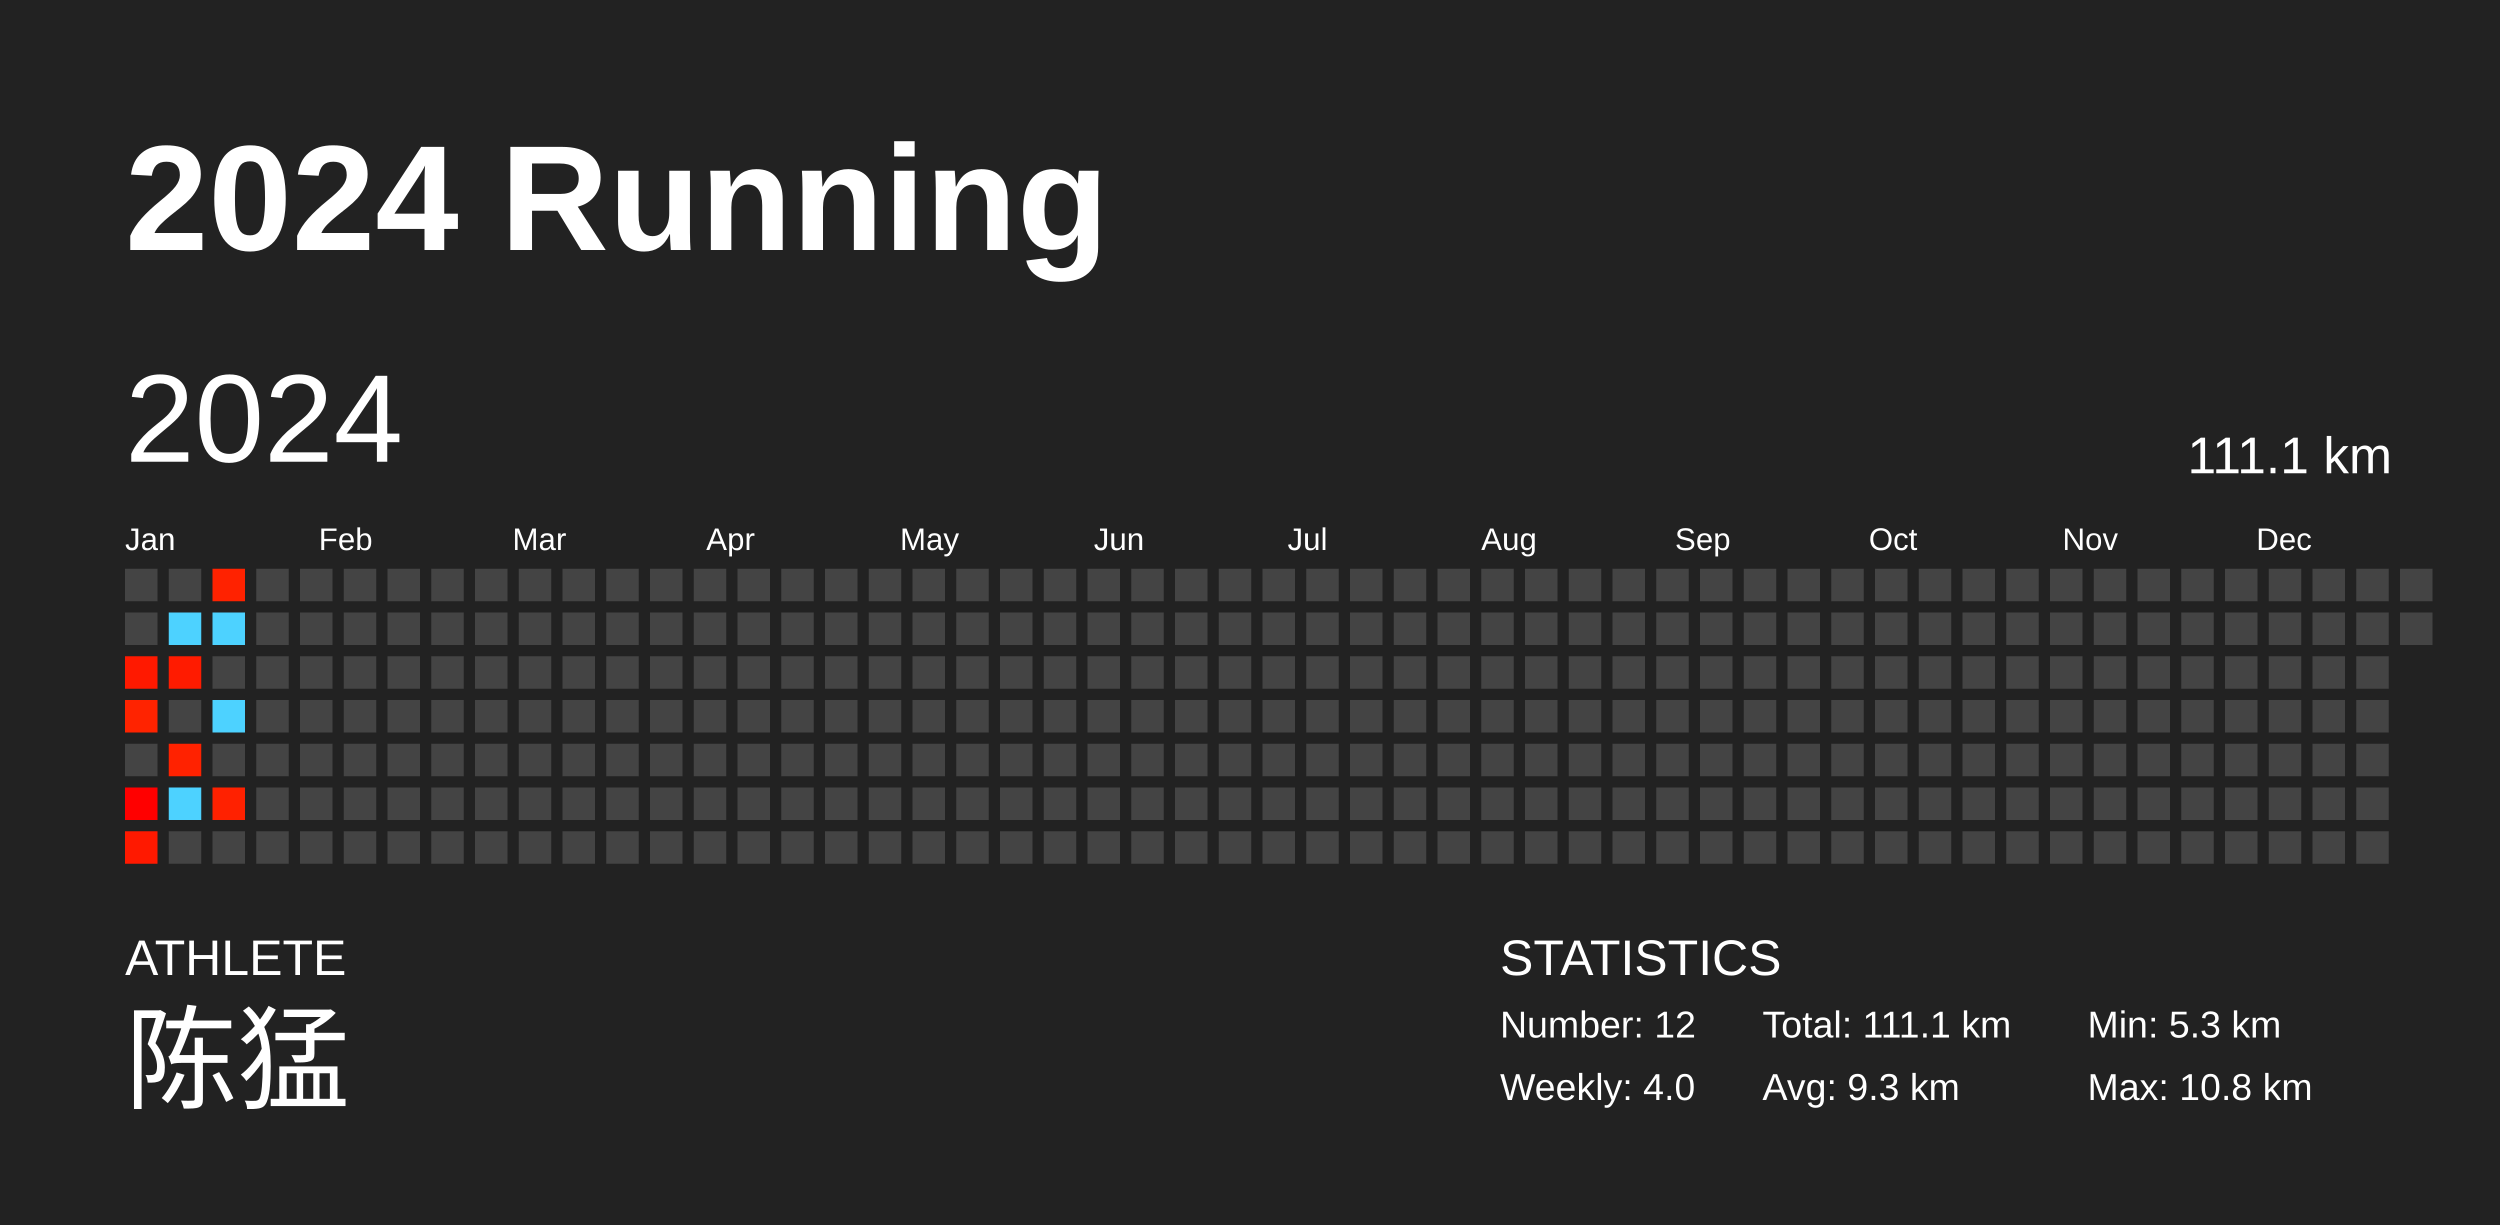
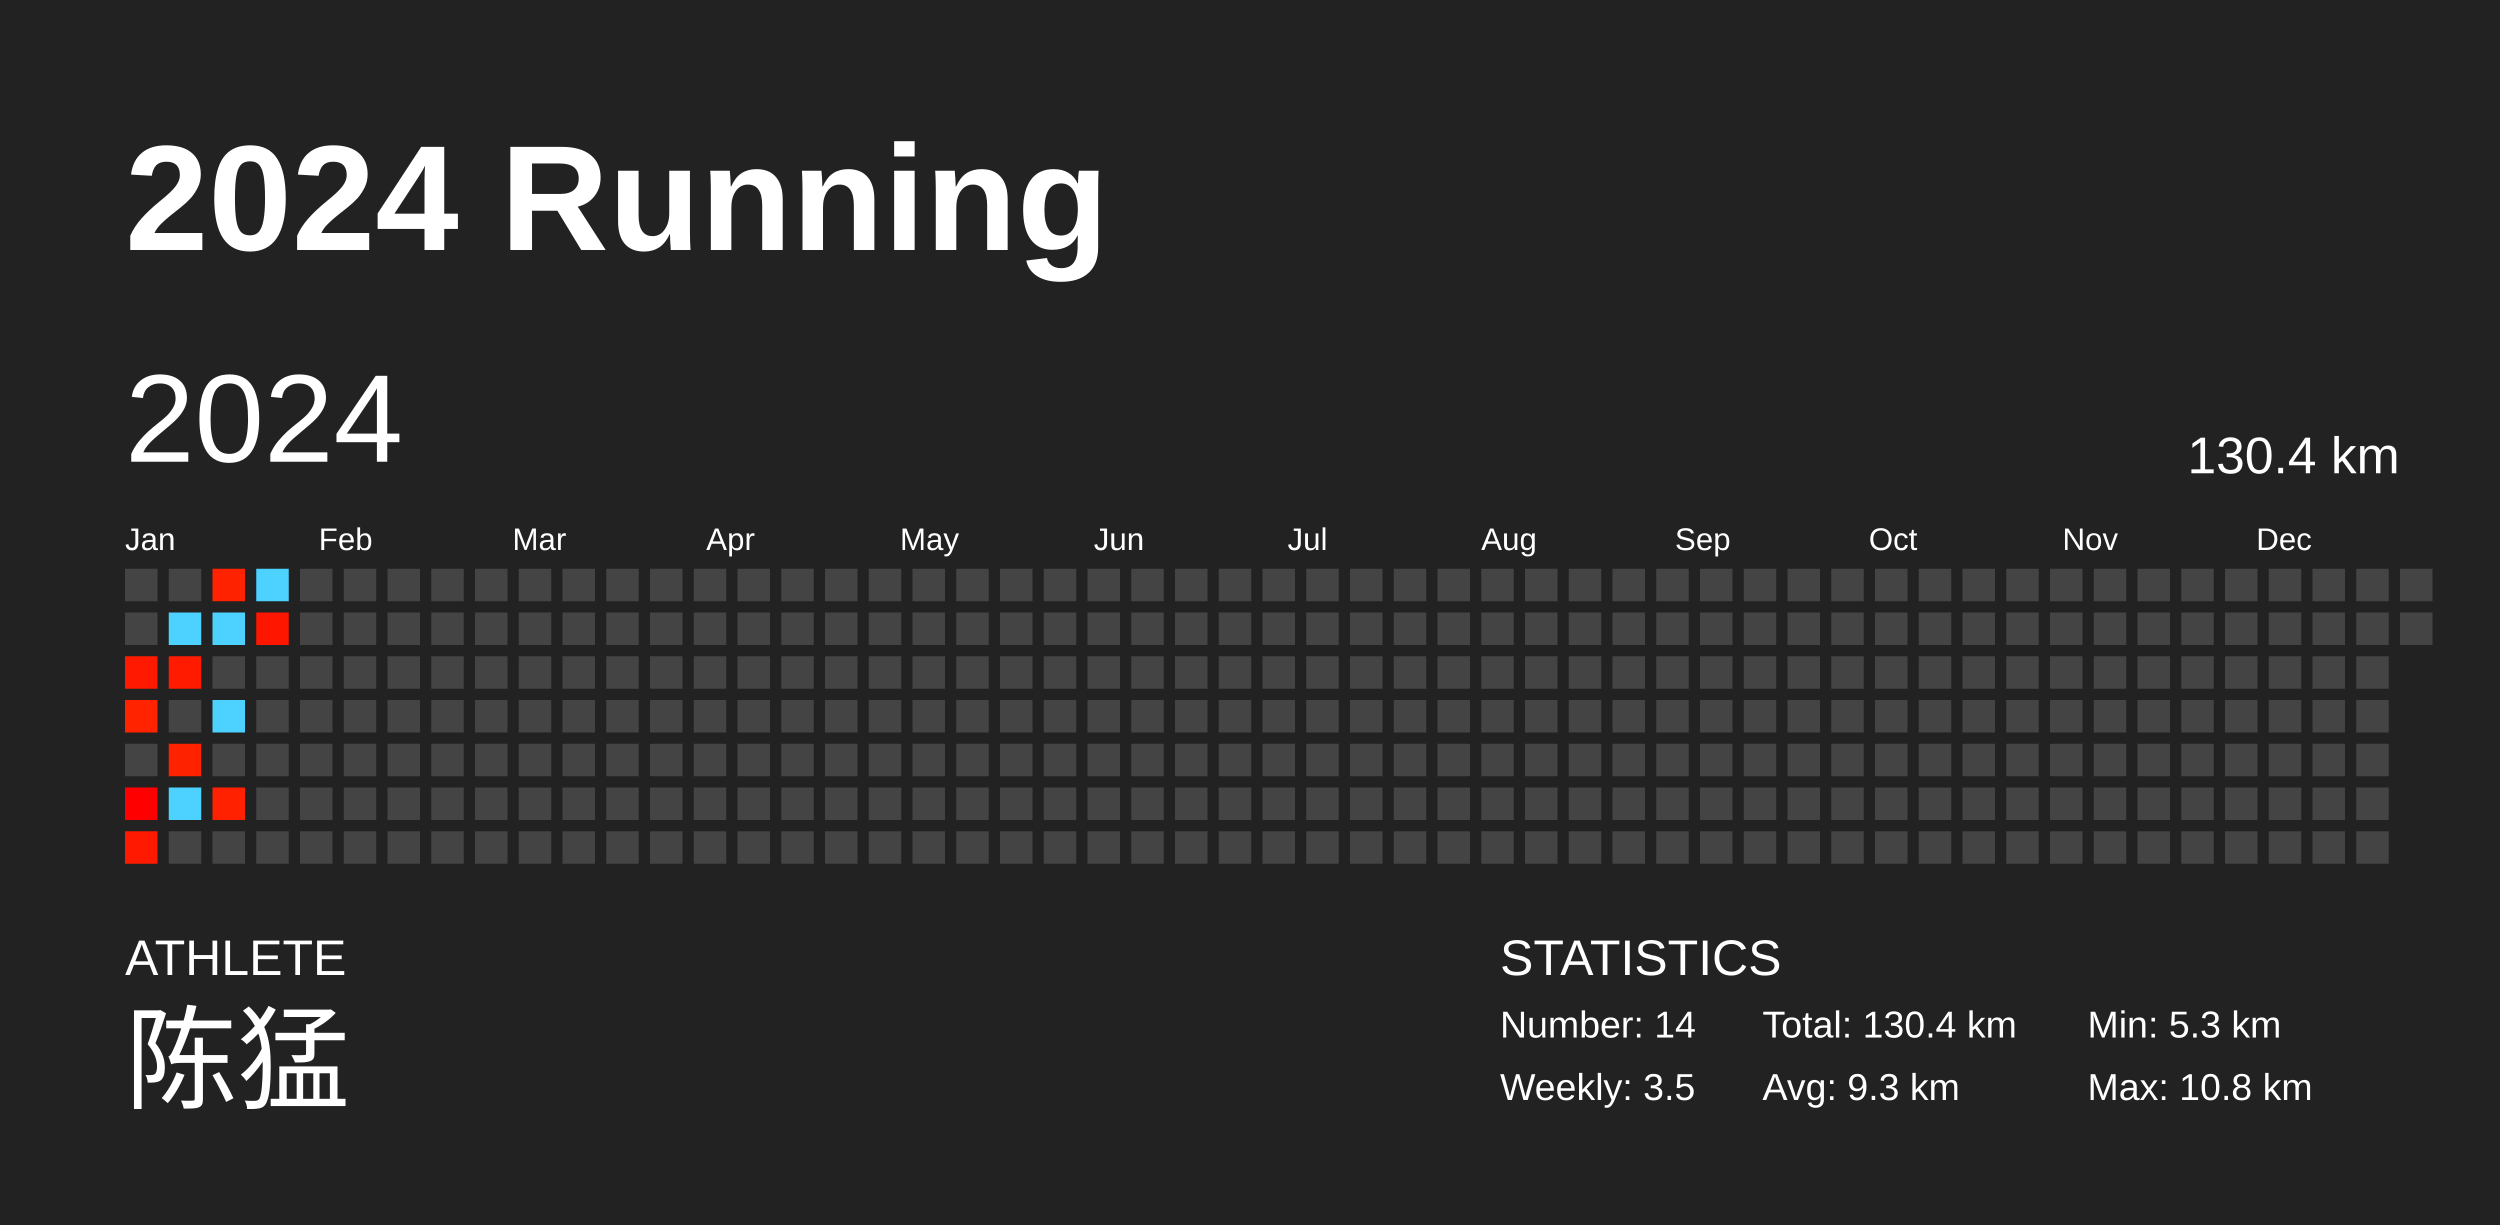
<svg xmlns="http://www.w3.org/2000/svg" baseProfile="full" height="98mm" version="1.1" viewBox="0,0,200,98" width="200mm">
  <defs />
  <rect fill="#222222" height="98" width="200" x="0" y="0" />
  <text fill="#FFFFFF" style="font-size:12px; font-family:Arial; font-weight:bold;" x="10" y="20">2024 Running</text>
  <text fill="#FFFFFF" style="font-size:4px; font-family:Arial" x="10" y="78">ATHLETE</text>
  <text fill="#FFFFFF" style="font-size:9px; font-family:Arial" x="10" y="88">陈猛</text>
  <text fill="#FFFFFF" style="font-size:4px; font-family:Arial" x="120" y="78">STATISTICS</text>
-   <text fill="#FFFFFF" style="font-size:3px; font-family:Arial" x="120" y="83">Number: 12</text>
-   <text fill="#FFFFFF" style="font-size:3px; font-family:Arial" x="120" y="88">Weekly: 4.0</text>
-   <text fill="#FFFFFF" style="font-size:3px; font-family:Arial" x="141" y="83">Total: 111.1 km</text>
+   <text fill="#FFFFFF" style="font-size:3px; font-family:Arial" x="120" y="83">Number: 14</text>
+   <text fill="#FFFFFF" style="font-size:3px; font-family:Arial" x="120" y="88">Weekly: 3.5</text>
+   <text fill="#FFFFFF" style="font-size:3px; font-family:Arial" x="141" y="83">Total: 130.4 km</text>
  <text fill="#FFFFFF" style="font-size:3px; font-family:Arial" x="141" y="88">Avg: 9.3 km</text>
  <text fill="#FFFFFF" style="font-size:3px; font-family:Arial" x="167" y="83">Min: 5.3 km</text>
  <text fill="#FFFFFF" style="font-size:3px; font-family:Arial" x="167" y="88">Max: 10.8 km</text>
  <text dominant-baseline="hanging" fill="#FFFFFF" style="font-size:10.0px; font-family:Arial;" x="10" y="30">2024</text>
-   <text dominant-baseline="hanging" fill="#FFFFFF" style="font-size:4.125px; font-family:Arial;" x="175" y="35">111.1 km</text>
+   <text dominant-baseline="hanging" fill="#FFFFFF" style="font-size:4.125px; font-family:Arial;" x="175" y="35">130.4 km</text>
  <text fill="#FFFFFF" style="font-size:2.5px; font-family:Arial" x="10.0" y="44">Jan</text>
  <text fill="#FFFFFF" style="font-size:2.5px; font-family:Arial" x="25.5" y="44">Feb</text>
  <text fill="#FFFFFF" style="font-size:2.5px; font-family:Arial" x="41.0" y="44">Mar</text>
  <text fill="#FFFFFF" style="font-size:2.5px; font-family:Arial" x="56.5" y="44">Apr</text>
  <text fill="#FFFFFF" style="font-size:2.5px; font-family:Arial" x="72.0" y="44">May</text>
  <text fill="#FFFFFF" style="font-size:2.5px; font-family:Arial" x="87.5" y="44">Jun</text>
  <text fill="#FFFFFF" style="font-size:2.5px; font-family:Arial" x="103.0" y="44">Jul</text>
  <text fill="#FFFFFF" style="font-size:2.5px; font-family:Arial" x="118.5" y="44">Aug</text>
  <text fill="#FFFFFF" style="font-size:2.5px; font-family:Arial" x="134.0" y="44">Sep</text>
  <text fill="#FFFFFF" style="font-size:2.5px; font-family:Arial" x="149.5" y="44">Oct</text>
  <text fill="#FFFFFF" style="font-size:2.5px; font-family:Arial" x="165.0" y="44">Nov</text>
  <text fill="#FFFFFF" style="font-size:2.5px; font-family:Arial" x="180.5" y="44">Dec</text>
  <rect fill="#444444" height="2.6" width="2.6" x="10.0" y="45.5" />
  <rect fill="#444444" height="2.6" width="2.6" x="10.0" y="49.0" />
  <rect fill="#ff1900" height="2.6" width="2.6" x="10.0" y="52.5" />
  <rect fill="#ff2300" height="2.6" width="2.6" x="10.0" y="56.0" />
  <rect fill="#444444" height="2.6" width="2.6" x="10.0" y="59.5" />
  <rect fill="#ff0000" height="2.6" width="2.6" x="10.0" y="63.0" />
  <rect fill="#ff1900" height="2.6" width="2.6" x="10.0" y="66.5" />
  <rect fill="#444444" height="2.6" width="2.6" x="13.5" y="45.5" />
  <rect fill="#4dd2ff" height="2.6" width="2.6" x="13.5" y="49.0" />
  <rect fill="#ff1b00" height="2.6" width="2.6" x="13.5" y="52.5" />
  <rect fill="#444444" height="2.6" width="2.6" x="13.5" y="56.0" />
  <rect fill="#ff2200" height="2.6" width="2.6" x="13.5" y="59.5" />
  <rect fill="#4dd2ff" height="2.6" width="2.6" x="13.5" y="63.0" />
  <rect fill="#444444" height="2.6" width="2.6" x="13.5" y="66.5" />
  <rect fill="#ff2200" height="2.6" width="2.6" x="17.0" y="45.5" />
  <rect fill="#4dd2ff" height="2.6" width="2.6" x="17.0" y="49.0" />
  <rect fill="#444444" height="2.6" width="2.6" x="17.0" y="52.5" />
  <rect fill="#4dd2ff" height="2.6" width="2.6" x="17.0" y="56.0" />
  <rect fill="#444444" height="2.6" width="2.6" x="17.0" y="59.5" />
  <rect fill="#ff2100" height="2.6" width="2.6" x="17.0" y="63.0" />
  <rect fill="#444444" height="2.6" width="2.6" x="17.0" y="66.5" />
-   <rect fill="#444444" height="2.6" width="2.6" x="20.5" y="45.5" />
-   <rect fill="#444444" height="2.6" width="2.6" x="20.5" y="49.0" />
+   <rect fill="#4dd2ff" height="2.6" width="2.6" x="20.5" y="45.5" />
+   <rect fill="#ff1600" height="2.6" width="2.6" x="20.5" y="49.0" />
  <rect fill="#444444" height="2.6" width="2.6" x="20.5" y="52.5" />
  <rect fill="#444444" height="2.6" width="2.6" x="20.5" y="56.0" />
  <rect fill="#444444" height="2.6" width="2.6" x="20.5" y="59.5" />
  <rect fill="#444444" height="2.6" width="2.6" x="20.5" y="63.0" />
  <rect fill="#444444" height="2.6" width="2.6" x="20.5" y="66.5" />
  <rect fill="#444444" height="2.6" width="2.6" x="24.0" y="45.5" />
  <rect fill="#444444" height="2.6" width="2.6" x="24.0" y="49.0" />
  <rect fill="#444444" height="2.6" width="2.6" x="24.0" y="52.5" />
  <rect fill="#444444" height="2.6" width="2.6" x="24.0" y="56.0" />
  <rect fill="#444444" height="2.6" width="2.6" x="24.0" y="59.5" />
  <rect fill="#444444" height="2.6" width="2.6" x="24.0" y="63.0" />
  <rect fill="#444444" height="2.6" width="2.6" x="24.0" y="66.5" />
  <rect fill="#444444" height="2.6" width="2.6" x="27.5" y="45.5" />
  <rect fill="#444444" height="2.6" width="2.6" x="27.5" y="49.0" />
  <rect fill="#444444" height="2.6" width="2.6" x="27.5" y="52.5" />
  <rect fill="#444444" height="2.6" width="2.6" x="27.5" y="56.0" />
  <rect fill="#444444" height="2.6" width="2.6" x="27.5" y="59.5" />
  <rect fill="#444444" height="2.6" width="2.6" x="27.5" y="63.0" />
  <rect fill="#444444" height="2.6" width="2.6" x="27.5" y="66.5" />
  <rect fill="#444444" height="2.6" width="2.6" x="31.0" y="45.5" />
  <rect fill="#444444" height="2.6" width="2.6" x="31.0" y="49.0" />
  <rect fill="#444444" height="2.6" width="2.6" x="31.0" y="52.5" />
  <rect fill="#444444" height="2.6" width="2.6" x="31.0" y="56.0" />
  <rect fill="#444444" height="2.6" width="2.6" x="31.0" y="59.5" />
  <rect fill="#444444" height="2.6" width="2.6" x="31.0" y="63.0" />
  <rect fill="#444444" height="2.6" width="2.6" x="31.0" y="66.5" />
  <rect fill="#444444" height="2.6" width="2.6" x="34.5" y="45.5" />
  <rect fill="#444444" height="2.6" width="2.6" x="34.5" y="49.0" />
  <rect fill="#444444" height="2.6" width="2.6" x="34.5" y="52.5" />
  <rect fill="#444444" height="2.6" width="2.6" x="34.5" y="56.0" />
  <rect fill="#444444" height="2.6" width="2.6" x="34.5" y="59.5" />
  <rect fill="#444444" height="2.6" width="2.6" x="34.5" y="63.0" />
  <rect fill="#444444" height="2.6" width="2.6" x="34.5" y="66.5" />
  <rect fill="#444444" height="2.6" width="2.6" x="38.0" y="45.5" />
  <rect fill="#444444" height="2.6" width="2.6" x="38.0" y="49.0" />
  <rect fill="#444444" height="2.6" width="2.6" x="38.0" y="52.5" />
  <rect fill="#444444" height="2.6" width="2.6" x="38.0" y="56.0" />
  <rect fill="#444444" height="2.6" width="2.6" x="38.0" y="59.5" />
  <rect fill="#444444" height="2.6" width="2.6" x="38.0" y="63.0" />
  <rect fill="#444444" height="2.6" width="2.6" x="38.0" y="66.5" />
  <rect fill="#444444" height="2.6" width="2.6" x="41.5" y="45.5" />
  <rect fill="#444444" height="2.6" width="2.6" x="41.5" y="49.0" />
  <rect fill="#444444" height="2.6" width="2.6" x="41.5" y="52.5" />
  <rect fill="#444444" height="2.6" width="2.6" x="41.5" y="56.0" />
  <rect fill="#444444" height="2.6" width="2.6" x="41.5" y="59.5" />
  <rect fill="#444444" height="2.6" width="2.6" x="41.5" y="63.0" />
  <rect fill="#444444" height="2.6" width="2.6" x="41.5" y="66.5" />
  <rect fill="#444444" height="2.6" width="2.6" x="45.0" y="45.5" />
  <rect fill="#444444" height="2.6" width="2.6" x="45.0" y="49.0" />
  <rect fill="#444444" height="2.6" width="2.6" x="45.0" y="52.5" />
  <rect fill="#444444" height="2.6" width="2.6" x="45.0" y="56.0" />
  <rect fill="#444444" height="2.6" width="2.6" x="45.0" y="59.5" />
  <rect fill="#444444" height="2.6" width="2.6" x="45.0" y="63.0" />
  <rect fill="#444444" height="2.6" width="2.6" x="45.0" y="66.5" />
  <rect fill="#444444" height="2.6" width="2.6" x="48.5" y="45.5" />
  <rect fill="#444444" height="2.6" width="2.6" x="48.5" y="49.0" />
  <rect fill="#444444" height="2.6" width="2.6" x="48.5" y="52.5" />
  <rect fill="#444444" height="2.6" width="2.6" x="48.5" y="56.0" />
  <rect fill="#444444" height="2.6" width="2.6" x="48.5" y="59.5" />
  <rect fill="#444444" height="2.6" width="2.6" x="48.5" y="63.0" />
  <rect fill="#444444" height="2.6" width="2.6" x="48.5" y="66.5" />
  <rect fill="#444444" height="2.6" width="2.6" x="52.0" y="45.5" />
  <rect fill="#444444" height="2.6" width="2.6" x="52.0" y="49.0" />
  <rect fill="#444444" height="2.6" width="2.6" x="52.0" y="52.5" />
  <rect fill="#444444" height="2.6" width="2.6" x="52.0" y="56.0" />
  <rect fill="#444444" height="2.6" width="2.6" x="52.0" y="59.5" />
  <rect fill="#444444" height="2.6" width="2.6" x="52.0" y="63.0" />
  <rect fill="#444444" height="2.6" width="2.6" x="52.0" y="66.5" />
  <rect fill="#444444" height="2.6" width="2.6" x="55.5" y="45.5" />
  <rect fill="#444444" height="2.6" width="2.6" x="55.5" y="49.0" />
  <rect fill="#444444" height="2.6" width="2.6" x="55.5" y="52.5" />
  <rect fill="#444444" height="2.6" width="2.6" x="55.5" y="56.0" />
  <rect fill="#444444" height="2.6" width="2.6" x="55.5" y="59.5" />
  <rect fill="#444444" height="2.6" width="2.6" x="55.5" y="63.0" />
  <rect fill="#444444" height="2.6" width="2.6" x="55.5" y="66.5" />
  <rect fill="#444444" height="2.6" width="2.6" x="59.0" y="45.5" />
  <rect fill="#444444" height="2.6" width="2.6" x="59.0" y="49.0" />
  <rect fill="#444444" height="2.6" width="2.6" x="59.0" y="52.5" />
  <rect fill="#444444" height="2.6" width="2.6" x="59.0" y="56.0" />
  <rect fill="#444444" height="2.6" width="2.6" x="59.0" y="59.5" />
  <rect fill="#444444" height="2.6" width="2.6" x="59.0" y="63.0" />
  <rect fill="#444444" height="2.6" width="2.6" x="59.0" y="66.5" />
  <rect fill="#444444" height="2.6" width="2.6" x="62.5" y="45.5" />
  <rect fill="#444444" height="2.6" width="2.6" x="62.5" y="49.0" />
  <rect fill="#444444" height="2.6" width="2.6" x="62.5" y="52.5" />
  <rect fill="#444444" height="2.6" width="2.6" x="62.5" y="56.0" />
  <rect fill="#444444" height="2.6" width="2.6" x="62.5" y="59.5" />
  <rect fill="#444444" height="2.6" width="2.6" x="62.5" y="63.0" />
  <rect fill="#444444" height="2.6" width="2.6" x="62.5" y="66.5" />
  <rect fill="#444444" height="2.6" width="2.6" x="66.0" y="45.5" />
  <rect fill="#444444" height="2.6" width="2.6" x="66.0" y="49.0" />
  <rect fill="#444444" height="2.6" width="2.6" x="66.0" y="52.5" />
  <rect fill="#444444" height="2.6" width="2.6" x="66.0" y="56.0" />
  <rect fill="#444444" height="2.6" width="2.6" x="66.0" y="59.5" />
  <rect fill="#444444" height="2.6" width="2.6" x="66.0" y="63.0" />
  <rect fill="#444444" height="2.6" width="2.6" x="66.0" y="66.5" />
  <rect fill="#444444" height="2.6" width="2.6" x="69.5" y="45.5" />
  <rect fill="#444444" height="2.6" width="2.6" x="69.5" y="49.0" />
  <rect fill="#444444" height="2.6" width="2.6" x="69.5" y="52.5" />
  <rect fill="#444444" height="2.6" width="2.6" x="69.5" y="56.0" />
  <rect fill="#444444" height="2.6" width="2.6" x="69.5" y="59.5" />
  <rect fill="#444444" height="2.6" width="2.6" x="69.5" y="63.0" />
  <rect fill="#444444" height="2.6" width="2.6" x="69.5" y="66.5" />
  <rect fill="#444444" height="2.6" width="2.6" x="73.0" y="45.5" />
  <rect fill="#444444" height="2.6" width="2.6" x="73.0" y="49.0" />
  <rect fill="#444444" height="2.6" width="2.6" x="73.0" y="52.5" />
  <rect fill="#444444" height="2.6" width="2.6" x="73.0" y="56.0" />
  <rect fill="#444444" height="2.6" width="2.6" x="73.0" y="59.5" />
  <rect fill="#444444" height="2.6" width="2.6" x="73.0" y="63.0" />
  <rect fill="#444444" height="2.6" width="2.6" x="73.0" y="66.5" />
  <rect fill="#444444" height="2.6" width="2.6" x="76.5" y="45.5" />
  <rect fill="#444444" height="2.6" width="2.6" x="76.5" y="49.0" />
  <rect fill="#444444" height="2.6" width="2.6" x="76.5" y="52.5" />
  <rect fill="#444444" height="2.6" width="2.6" x="76.5" y="56.0" />
  <rect fill="#444444" height="2.6" width="2.6" x="76.5" y="59.5" />
  <rect fill="#444444" height="2.6" width="2.6" x="76.5" y="63.0" />
  <rect fill="#444444" height="2.6" width="2.6" x="76.5" y="66.5" />
  <rect fill="#444444" height="2.6" width="2.6" x="80.0" y="45.5" />
  <rect fill="#444444" height="2.6" width="2.6" x="80.0" y="49.0" />
  <rect fill="#444444" height="2.6" width="2.6" x="80.0" y="52.5" />
  <rect fill="#444444" height="2.6" width="2.6" x="80.0" y="56.0" />
  <rect fill="#444444" height="2.6" width="2.6" x="80.0" y="59.5" />
  <rect fill="#444444" height="2.6" width="2.6" x="80.0" y="63.0" />
  <rect fill="#444444" height="2.6" width="2.6" x="80.0" y="66.5" />
  <rect fill="#444444" height="2.6" width="2.6" x="83.5" y="45.5" />
  <rect fill="#444444" height="2.6" width="2.6" x="83.5" y="49.0" />
  <rect fill="#444444" height="2.6" width="2.6" x="83.5" y="52.5" />
  <rect fill="#444444" height="2.6" width="2.6" x="83.5" y="56.0" />
  <rect fill="#444444" height="2.6" width="2.6" x="83.5" y="59.5" />
  <rect fill="#444444" height="2.6" width="2.6" x="83.5" y="63.0" />
  <rect fill="#444444" height="2.6" width="2.6" x="83.5" y="66.5" />
  <rect fill="#444444" height="2.6" width="2.6" x="87.0" y="45.5" />
  <rect fill="#444444" height="2.6" width="2.6" x="87.0" y="49.0" />
  <rect fill="#444444" height="2.6" width="2.6" x="87.0" y="52.5" />
  <rect fill="#444444" height="2.6" width="2.6" x="87.0" y="56.0" />
  <rect fill="#444444" height="2.6" width="2.6" x="87.0" y="59.5" />
  <rect fill="#444444" height="2.6" width="2.6" x="87.0" y="63.0" />
  <rect fill="#444444" height="2.6" width="2.6" x="87.0" y="66.5" />
  <rect fill="#444444" height="2.6" width="2.6" x="90.5" y="45.5" />
  <rect fill="#444444" height="2.6" width="2.6" x="90.5" y="49.0" />
  <rect fill="#444444" height="2.6" width="2.6" x="90.5" y="52.5" />
  <rect fill="#444444" height="2.6" width="2.6" x="90.5" y="56.0" />
  <rect fill="#444444" height="2.6" width="2.6" x="90.5" y="59.5" />
  <rect fill="#444444" height="2.6" width="2.6" x="90.5" y="63.0" />
  <rect fill="#444444" height="2.6" width="2.6" x="90.5" y="66.5" />
  <rect fill="#444444" height="2.6" width="2.6" x="94.0" y="45.5" />
  <rect fill="#444444" height="2.6" width="2.6" x="94.0" y="49.0" />
  <rect fill="#444444" height="2.6" width="2.6" x="94.0" y="52.5" />
  <rect fill="#444444" height="2.6" width="2.6" x="94.0" y="56.0" />
  <rect fill="#444444" height="2.6" width="2.6" x="94.0" y="59.5" />
  <rect fill="#444444" height="2.6" width="2.6" x="94.0" y="63.0" />
  <rect fill="#444444" height="2.6" width="2.6" x="94.0" y="66.5" />
  <rect fill="#444444" height="2.6" width="2.6" x="97.5" y="45.5" />
  <rect fill="#444444" height="2.6" width="2.6" x="97.5" y="49.0" />
  <rect fill="#444444" height="2.6" width="2.6" x="97.5" y="52.5" />
  <rect fill="#444444" height="2.6" width="2.6" x="97.5" y="56.0" />
  <rect fill="#444444" height="2.6" width="2.6" x="97.5" y="59.5" />
  <rect fill="#444444" height="2.6" width="2.6" x="97.5" y="63.0" />
  <rect fill="#444444" height="2.6" width="2.6" x="97.5" y="66.5" />
  <rect fill="#444444" height="2.6" width="2.6" x="101.0" y="45.5" />
  <rect fill="#444444" height="2.6" width="2.6" x="101.0" y="49.0" />
  <rect fill="#444444" height="2.6" width="2.6" x="101.0" y="52.5" />
  <rect fill="#444444" height="2.6" width="2.6" x="101.0" y="56.0" />
  <rect fill="#444444" height="2.6" width="2.6" x="101.0" y="59.5" />
  <rect fill="#444444" height="2.6" width="2.6" x="101.0" y="63.0" />
  <rect fill="#444444" height="2.6" width="2.6" x="101.0" y="66.5" />
  <rect fill="#444444" height="2.6" width="2.6" x="104.5" y="45.5" />
  <rect fill="#444444" height="2.6" width="2.6" x="104.5" y="49.0" />
  <rect fill="#444444" height="2.6" width="2.6" x="104.5" y="52.5" />
  <rect fill="#444444" height="2.6" width="2.6" x="104.5" y="56.0" />
  <rect fill="#444444" height="2.6" width="2.6" x="104.5" y="59.5" />
  <rect fill="#444444" height="2.6" width="2.6" x="104.5" y="63.0" />
  <rect fill="#444444" height="2.6" width="2.6" x="104.5" y="66.5" />
  <rect fill="#444444" height="2.6" width="2.6" x="108.0" y="45.5" />
  <rect fill="#444444" height="2.6" width="2.6" x="108.0" y="49.0" />
  <rect fill="#444444" height="2.6" width="2.6" x="108.0" y="52.5" />
  <rect fill="#444444" height="2.6" width="2.6" x="108.0" y="56.0" />
  <rect fill="#444444" height="2.6" width="2.6" x="108.0" y="59.5" />
  <rect fill="#444444" height="2.6" width="2.6" x="108.0" y="63.0" />
  <rect fill="#444444" height="2.6" width="2.6" x="108.0" y="66.5" />
  <rect fill="#444444" height="2.6" width="2.6" x="111.5" y="45.5" />
  <rect fill="#444444" height="2.6" width="2.6" x="111.5" y="49.0" />
  <rect fill="#444444" height="2.6" width="2.6" x="111.5" y="52.5" />
  <rect fill="#444444" height="2.6" width="2.6" x="111.5" y="56.0" />
  <rect fill="#444444" height="2.6" width="2.6" x="111.5" y="59.5" />
  <rect fill="#444444" height="2.6" width="2.6" x="111.5" y="63.0" />
  <rect fill="#444444" height="2.6" width="2.6" x="111.5" y="66.5" />
  <rect fill="#444444" height="2.6" width="2.6" x="115.0" y="45.5" />
  <rect fill="#444444" height="2.6" width="2.6" x="115.0" y="49.0" />
  <rect fill="#444444" height="2.6" width="2.6" x="115.0" y="52.5" />
  <rect fill="#444444" height="2.6" width="2.6" x="115.0" y="56.0" />
  <rect fill="#444444" height="2.6" width="2.6" x="115.0" y="59.5" />
  <rect fill="#444444" height="2.6" width="2.6" x="115.0" y="63.0" />
  <rect fill="#444444" height="2.6" width="2.6" x="115.0" y="66.5" />
  <rect fill="#444444" height="2.6" width="2.6" x="118.5" y="45.5" />
  <rect fill="#444444" height="2.6" width="2.6" x="118.5" y="49.0" />
  <rect fill="#444444" height="2.6" width="2.6" x="118.5" y="52.5" />
  <rect fill="#444444" height="2.6" width="2.6" x="118.5" y="56.0" />
  <rect fill="#444444" height="2.6" width="2.6" x="118.5" y="59.5" />
  <rect fill="#444444" height="2.6" width="2.6" x="118.5" y="63.0" />
  <rect fill="#444444" height="2.6" width="2.6" x="118.5" y="66.5" />
  <rect fill="#444444" height="2.6" width="2.6" x="122.0" y="45.5" />
  <rect fill="#444444" height="2.6" width="2.6" x="122.0" y="49.0" />
  <rect fill="#444444" height="2.6" width="2.6" x="122.0" y="52.5" />
  <rect fill="#444444" height="2.6" width="2.6" x="122.0" y="56.0" />
  <rect fill="#444444" height="2.6" width="2.6" x="122.0" y="59.5" />
  <rect fill="#444444" height="2.6" width="2.6" x="122.0" y="63.0" />
  <rect fill="#444444" height="2.6" width="2.6" x="122.0" y="66.5" />
  <rect fill="#444444" height="2.6" width="2.6" x="125.5" y="45.5" />
  <rect fill="#444444" height="2.6" width="2.6" x="125.5" y="49.0" />
  <rect fill="#444444" height="2.6" width="2.6" x="125.5" y="52.5" />
  <rect fill="#444444" height="2.6" width="2.6" x="125.5" y="56.0" />
  <rect fill="#444444" height="2.6" width="2.6" x="125.5" y="59.5" />
  <rect fill="#444444" height="2.6" width="2.6" x="125.5" y="63.0" />
  <rect fill="#444444" height="2.6" width="2.6" x="125.5" y="66.5" />
  <rect fill="#444444" height="2.6" width="2.6" x="129.0" y="45.5" />
  <rect fill="#444444" height="2.6" width="2.6" x="129.0" y="49.0" />
  <rect fill="#444444" height="2.6" width="2.6" x="129.0" y="52.5" />
  <rect fill="#444444" height="2.6" width="2.6" x="129.0" y="56.0" />
  <rect fill="#444444" height="2.6" width="2.6" x="129.0" y="59.5" />
  <rect fill="#444444" height="2.6" width="2.6" x="129.0" y="63.0" />
  <rect fill="#444444" height="2.6" width="2.6" x="129.0" y="66.5" />
  <rect fill="#444444" height="2.6" width="2.6" x="132.5" y="45.5" />
  <rect fill="#444444" height="2.6" width="2.6" x="132.5" y="49.0" />
  <rect fill="#444444" height="2.6" width="2.6" x="132.5" y="52.5" />
  <rect fill="#444444" height="2.6" width="2.6" x="132.5" y="56.0" />
  <rect fill="#444444" height="2.6" width="2.6" x="132.5" y="59.5" />
  <rect fill="#444444" height="2.6" width="2.6" x="132.5" y="63.0" />
  <rect fill="#444444" height="2.6" width="2.6" x="132.5" y="66.5" />
  <rect fill="#444444" height="2.6" width="2.6" x="136.0" y="45.5" />
  <rect fill="#444444" height="2.6" width="2.6" x="136.0" y="49.0" />
  <rect fill="#444444" height="2.6" width="2.6" x="136.0" y="52.5" />
  <rect fill="#444444" height="2.6" width="2.6" x="136.0" y="56.0" />
  <rect fill="#444444" height="2.6" width="2.6" x="136.0" y="59.5" />
  <rect fill="#444444" height="2.6" width="2.6" x="136.0" y="63.0" />
  <rect fill="#444444" height="2.6" width="2.6" x="136.0" y="66.5" />
  <rect fill="#444444" height="2.6" width="2.6" x="139.5" y="45.5" />
  <rect fill="#444444" height="2.6" width="2.6" x="139.5" y="49.0" />
  <rect fill="#444444" height="2.6" width="2.6" x="139.5" y="52.5" />
  <rect fill="#444444" height="2.6" width="2.6" x="139.5" y="56.0" />
  <rect fill="#444444" height="2.6" width="2.6" x="139.5" y="59.5" />
  <rect fill="#444444" height="2.6" width="2.6" x="139.5" y="63.0" />
  <rect fill="#444444" height="2.6" width="2.6" x="139.5" y="66.5" />
  <rect fill="#444444" height="2.6" width="2.6" x="143.0" y="45.5" />
  <rect fill="#444444" height="2.6" width="2.6" x="143.0" y="49.0" />
  <rect fill="#444444" height="2.6" width="2.6" x="143.0" y="52.5" />
  <rect fill="#444444" height="2.6" width="2.6" x="143.0" y="56.0" />
  <rect fill="#444444" height="2.6" width="2.6" x="143.0" y="59.5" />
  <rect fill="#444444" height="2.6" width="2.6" x="143.0" y="63.0" />
  <rect fill="#444444" height="2.6" width="2.6" x="143.0" y="66.5" />
  <rect fill="#444444" height="2.6" width="2.6" x="146.5" y="45.5" />
  <rect fill="#444444" height="2.6" width="2.6" x="146.5" y="49.0" />
  <rect fill="#444444" height="2.6" width="2.6" x="146.5" y="52.5" />
  <rect fill="#444444" height="2.6" width="2.6" x="146.5" y="56.0" />
  <rect fill="#444444" height="2.6" width="2.6" x="146.5" y="59.5" />
  <rect fill="#444444" height="2.6" width="2.6" x="146.5" y="63.0" />
  <rect fill="#444444" height="2.6" width="2.6" x="146.5" y="66.5" />
  <rect fill="#444444" height="2.6" width="2.6" x="150.0" y="45.5" />
  <rect fill="#444444" height="2.6" width="2.6" x="150.0" y="49.0" />
  <rect fill="#444444" height="2.6" width="2.6" x="150.0" y="52.5" />
  <rect fill="#444444" height="2.6" width="2.6" x="150.0" y="56.0" />
  <rect fill="#444444" height="2.6" width="2.6" x="150.0" y="59.5" />
  <rect fill="#444444" height="2.6" width="2.6" x="150.0" y="63.0" />
  <rect fill="#444444" height="2.6" width="2.6" x="150.0" y="66.5" />
  <rect fill="#444444" height="2.6" width="2.6" x="153.5" y="45.5" />
  <rect fill="#444444" height="2.6" width="2.6" x="153.5" y="49.0" />
  <rect fill="#444444" height="2.6" width="2.6" x="153.5" y="52.5" />
  <rect fill="#444444" height="2.6" width="2.6" x="153.5" y="56.0" />
  <rect fill="#444444" height="2.6" width="2.6" x="153.5" y="59.5" />
  <rect fill="#444444" height="2.6" width="2.6" x="153.5" y="63.0" />
  <rect fill="#444444" height="2.6" width="2.6" x="153.5" y="66.5" />
  <rect fill="#444444" height="2.6" width="2.6" x="157.0" y="45.5" />
  <rect fill="#444444" height="2.6" width="2.6" x="157.0" y="49.0" />
  <rect fill="#444444" height="2.6" width="2.6" x="157.0" y="52.5" />
  <rect fill="#444444" height="2.6" width="2.6" x="157.0" y="56.0" />
  <rect fill="#444444" height="2.6" width="2.6" x="157.0" y="59.5" />
  <rect fill="#444444" height="2.6" width="2.6" x="157.0" y="63.0" />
  <rect fill="#444444" height="2.6" width="2.6" x="157.0" y="66.5" />
  <rect fill="#444444" height="2.6" width="2.6" x="160.5" y="45.5" />
  <rect fill="#444444" height="2.6" width="2.6" x="160.5" y="49.0" />
  <rect fill="#444444" height="2.6" width="2.6" x="160.5" y="52.5" />
  <rect fill="#444444" height="2.6" width="2.6" x="160.5" y="56.0" />
  <rect fill="#444444" height="2.6" width="2.6" x="160.5" y="59.5" />
  <rect fill="#444444" height="2.6" width="2.6" x="160.5" y="63.0" />
  <rect fill="#444444" height="2.6" width="2.6" x="160.5" y="66.5" />
  <rect fill="#444444" height="2.6" width="2.6" x="164.0" y="45.5" />
  <rect fill="#444444" height="2.6" width="2.6" x="164.0" y="49.0" />
  <rect fill="#444444" height="2.6" width="2.6" x="164.0" y="52.5" />
  <rect fill="#444444" height="2.6" width="2.6" x="164.0" y="56.0" />
  <rect fill="#444444" height="2.6" width="2.6" x="164.0" y="59.5" />
  <rect fill="#444444" height="2.6" width="2.6" x="164.0" y="63.0" />
  <rect fill="#444444" height="2.6" width="2.6" x="164.0" y="66.5" />
  <rect fill="#444444" height="2.6" width="2.6" x="167.5" y="45.5" />
  <rect fill="#444444" height="2.6" width="2.6" x="167.5" y="49.0" />
  <rect fill="#444444" height="2.6" width="2.6" x="167.5" y="52.5" />
  <rect fill="#444444" height="2.6" width="2.6" x="167.5" y="56.0" />
  <rect fill="#444444" height="2.6" width="2.6" x="167.5" y="59.5" />
  <rect fill="#444444" height="2.6" width="2.6" x="167.5" y="63.0" />
  <rect fill="#444444" height="2.6" width="2.6" x="167.5" y="66.5" />
  <rect fill="#444444" height="2.6" width="2.6" x="171.0" y="45.5" />
  <rect fill="#444444" height="2.6" width="2.6" x="171.0" y="49.0" />
  <rect fill="#444444" height="2.6" width="2.6" x="171.0" y="52.5" />
  <rect fill="#444444" height="2.6" width="2.6" x="171.0" y="56.0" />
  <rect fill="#444444" height="2.6" width="2.6" x="171.0" y="59.5" />
  <rect fill="#444444" height="2.6" width="2.6" x="171.0" y="63.0" />
  <rect fill="#444444" height="2.6" width="2.6" x="171.0" y="66.5" />
  <rect fill="#444444" height="2.6" width="2.6" x="174.5" y="45.5" />
  <rect fill="#444444" height="2.6" width="2.6" x="174.5" y="49.0" />
  <rect fill="#444444" height="2.6" width="2.6" x="174.5" y="52.5" />
  <rect fill="#444444" height="2.6" width="2.6" x="174.5" y="56.0" />
  <rect fill="#444444" height="2.6" width="2.6" x="174.5" y="59.5" />
  <rect fill="#444444" height="2.6" width="2.6" x="174.5" y="63.0" />
  <rect fill="#444444" height="2.6" width="2.6" x="174.5" y="66.5" />
  <rect fill="#444444" height="2.6" width="2.6" x="178.0" y="45.5" />
  <rect fill="#444444" height="2.6" width="2.6" x="178.0" y="49.0" />
  <rect fill="#444444" height="2.6" width="2.6" x="178.0" y="52.5" />
  <rect fill="#444444" height="2.6" width="2.6" x="178.0" y="56.0" />
  <rect fill="#444444" height="2.6" width="2.6" x="178.0" y="59.5" />
  <rect fill="#444444" height="2.6" width="2.6" x="178.0" y="63.0" />
  <rect fill="#444444" height="2.6" width="2.6" x="178.0" y="66.5" />
  <rect fill="#444444" height="2.6" width="2.6" x="181.5" y="45.5" />
  <rect fill="#444444" height="2.6" width="2.6" x="181.5" y="49.0" />
  <rect fill="#444444" height="2.6" width="2.6" x="181.5" y="52.5" />
  <rect fill="#444444" height="2.6" width="2.6" x="181.5" y="56.0" />
  <rect fill="#444444" height="2.6" width="2.6" x="181.5" y="59.5" />
  <rect fill="#444444" height="2.6" width="2.6" x="181.5" y="63.0" />
  <rect fill="#444444" height="2.6" width="2.6" x="181.5" y="66.5" />
  <rect fill="#444444" height="2.6" width="2.6" x="185.0" y="45.5" />
  <rect fill="#444444" height="2.6" width="2.6" x="185.0" y="49.0" />
  <rect fill="#444444" height="2.6" width="2.6" x="185.0" y="52.5" />
  <rect fill="#444444" height="2.6" width="2.6" x="185.0" y="56.0" />
  <rect fill="#444444" height="2.6" width="2.6" x="185.0" y="59.5" />
  <rect fill="#444444" height="2.6" width="2.6" x="185.0" y="63.0" />
  <rect fill="#444444" height="2.6" width="2.6" x="185.0" y="66.5" />
  <rect fill="#444444" height="2.6" width="2.6" x="188.5" y="45.5" />
  <rect fill="#444444" height="2.6" width="2.6" x="188.5" y="49.0" />
  <rect fill="#444444" height="2.6" width="2.6" x="188.5" y="52.5" />
  <rect fill="#444444" height="2.6" width="2.6" x="188.5" y="56.0" />
  <rect fill="#444444" height="2.6" width="2.6" x="188.5" y="59.5" />
  <rect fill="#444444" height="2.6" width="2.6" x="188.5" y="63.0" />
  <rect fill="#444444" height="2.6" width="2.6" x="188.5" y="66.5" />
  <rect fill="#444444" height="2.6" width="2.6" x="192.0" y="45.5" />
  <rect fill="#444444" height="2.6" width="2.6" x="192.0" y="49.0" />
</svg>
